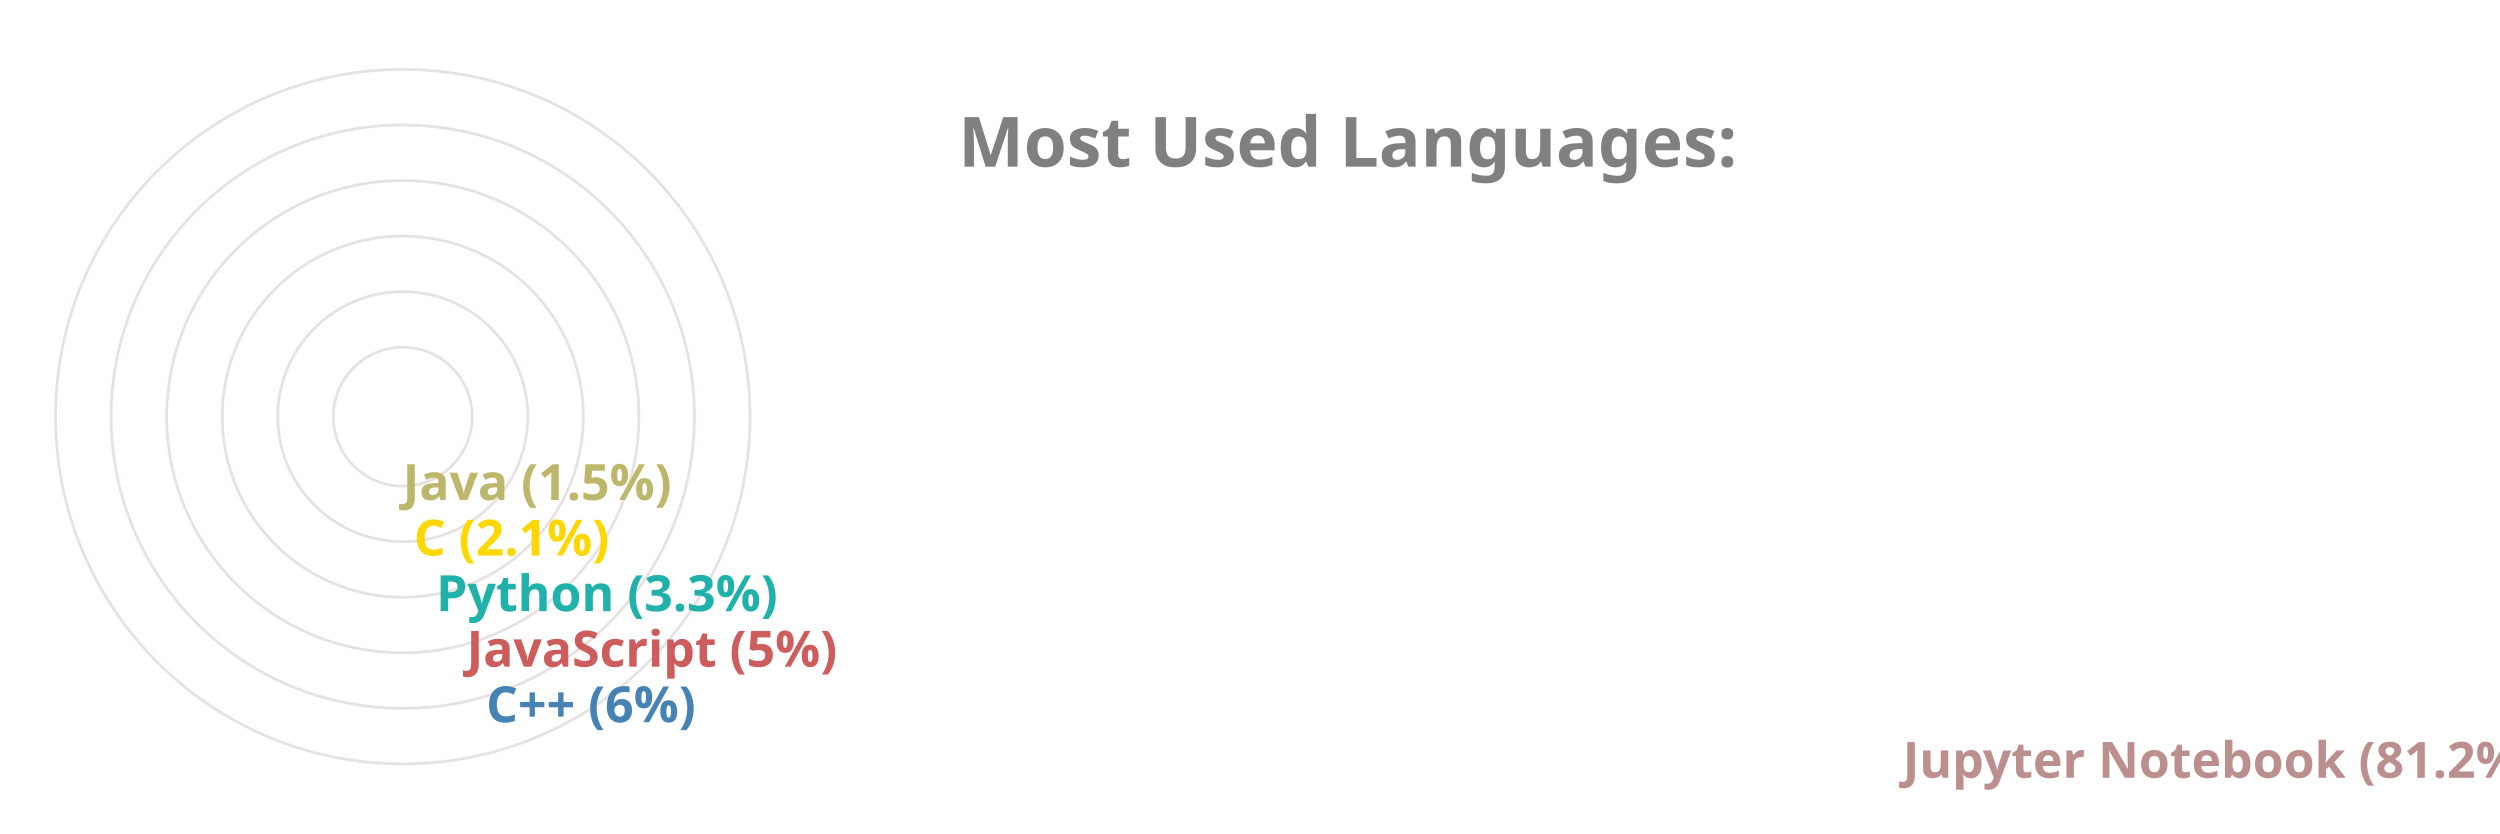
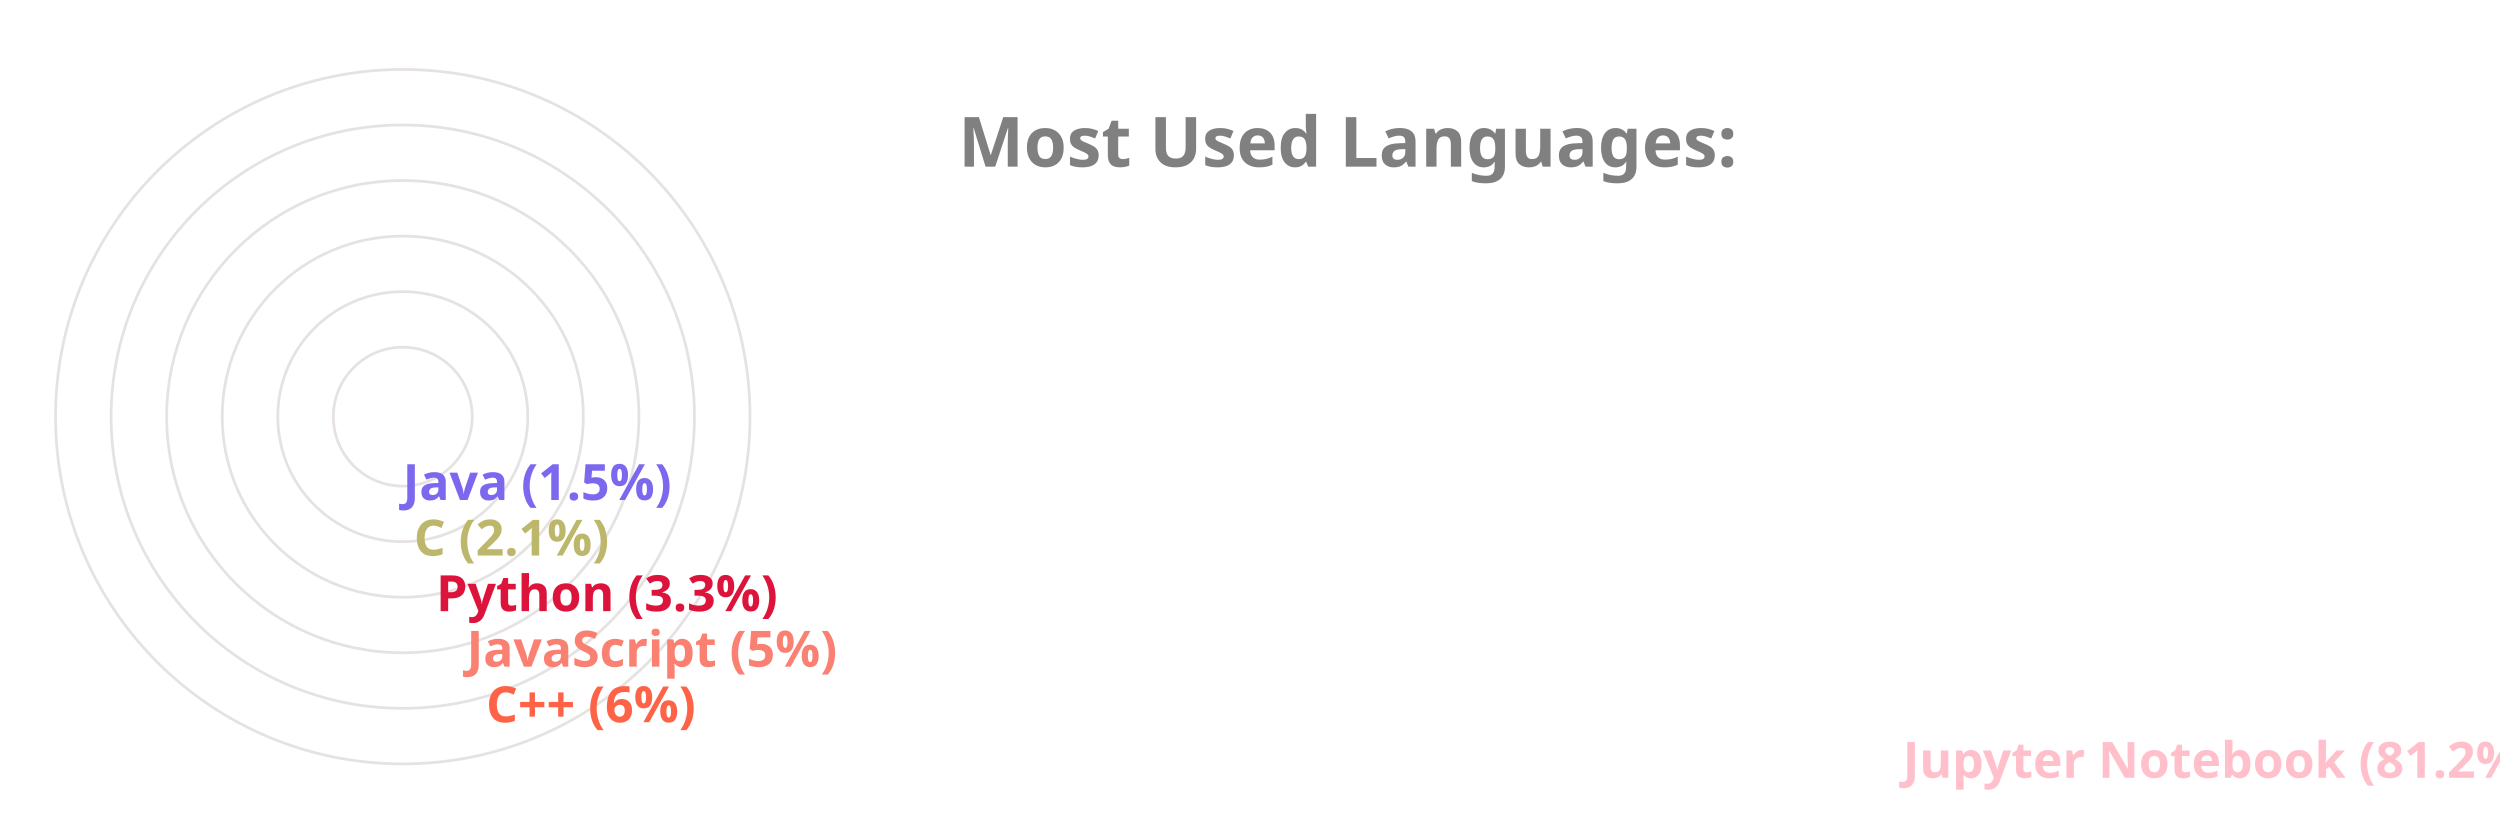
<svg xmlns="http://www.w3.org/2000/svg" viewBox="0 0 650 300" height="200px" width="600px">
  <style>
		.label {
			font: bold 25px sans-serif;
			color: #404040;
			-webkit-text-stroke: 1px white;
	  	}
		.name {
			font: bold 18px sans-serif;
			color: #404040;
	  	}

		.line {
			stroke-dasharray: 1000;
			stroke-dashoffset: 1000;
			animation: dash 3.5s ease-in-out forwards;	
			animation-iteration-count: infinite;
			animation-direction: alternate-reverse;
		}

		.path {
			stroke-dasharray: 1000;
			stroke-dashoffset: 1000;
			animation: dash 3.5s ease-in-out forwards;	
			animation-iteration-count: infinite;
			animation-direction: alternate-reverse;
		}
		  
		@keyframes dash {
			to {
				stroke-dashoffset: 0;
			}
		}

	</style>
  <g stroke="#E6E2E1" fill="none" stroke-width="1">
    <circle cx="20" cy="150" r="125" />
    <circle cx="20" cy="150" r="105" />
    <circle cx="20" cy="150" r="85" />
    <circle cx="20" cy="150" r="65" />
    <circle cx="20" cy="150" r="45" />
    <circle cx="20" cy="150" r="25" />
  </g>
  <g fill="none" stroke-width="20" class="line">
-     <line x2="550" y2="275" x1="20" y1="275" stroke="RosyBrown" />
-     <line x2="40" y2="255" x1="20" y1="255" stroke="SteelBlue" />
-     <line x2="33" y2="235" x1="20" y1="235" stroke="IndianRed" />
-     <line x2="22" y2="215" x1="20" y1="215" stroke="LightSeaGreen" />
-     <line x2="14" y2="195" x1="20" y1="195" stroke="Gold" />
-     <line x2="10" y2="175" x1="20" y1="175" stroke="DarkKhaki" />
+     <line x2="550" y2="275" x1="20" y1="275" stroke="Pink" />
+     <line x2="40" y2="255" x1="20" y1="255" stroke="Tomato" />
+     <line x2="33" y2="235" x1="20" y1="235" stroke="Salmon" />
+     <line x2="22" y2="215" x1="20" y1="215" stroke="Crimson" />
+     <line x2="14" y2="195" x1="20" y1="195" stroke="DarkKhaki" />
+     <line x2="10" y2="175" x1="20" y1="175" stroke="MediumSlateBlue" />
  </g>
  <g fill="none" stroke-width="20" stroke-linecap="round" class="path">
-     <path d="M 20 275 A 125 125 45 0 1 0 26" stroke="RosyBrown" />
-     <path d="M 20 255 A 105 105 45 0 1 -84 139" stroke="SteelBlue" />
-     <path d="M 20 235 A 85 85 45 0 1 -64 142" stroke="IndianRed" />
-     <path d="M 20 215 A 65 65 45 0 1 -44 146" stroke="LightSeaGreen" />
-     <path d="M 20 195 A 45 45 45 0 1 -24 148" stroke="Gold" />
-     <path d="M 20 175 A 25 25 45 0 1 -4 149" stroke="DarkKhaki" />
+     <path d="M 20 275 A 125 125 45 0 1 0 26" stroke="Pink" />
+     <path d="M 20 255 A 105 105 45 0 1 -84 139" stroke="Tomato" />
+     <path d="M 20 235 A 85 85 45 0 1 -64 142" stroke="Salmon" />
+     <path d="M 20 215 A 65 65 45 0 1 -44 146" stroke="Crimson" />
+     <path d="M 20 195 A 45 45 45 0 1 -24 148" stroke="DarkKhaki" />
+     <path d="M 20 175 A 25 25 45 0 1 -4 149" stroke="MediumSlateBlue" />
  </g>
  <g class="name">
-     <text x="560" y="280" fill="RosyBrown">Jupyter Notebook (81.2%)</text>
-     <text x="50" y="260" fill="SteelBlue">C++ (6%)</text>
-     <text x="43" y="240" fill="IndianRed">JavaScript (5%)</text>
-     <text x="32" y="220" fill="LightSeaGreen">Python (3.3%)</text>
-     <text x="24" y="200" fill="Gold">C (2.1%)</text>
-     <text x="20" y="180" fill="DarkKhaki">Java (1.5%)</text>
+     <text x="560" y="280" fill="Pink">Jupyter Notebook (81.2%)</text>
+     <text x="50" y="260" fill="Tomato">C++ (6%)</text>
+     <text x="43" y="240" fill="Salmon">JavaScript (5%)</text>
+     <text x="32" y="220" fill="Crimson">Python (3.3%)</text>
+     <text x="24" y="200" fill="DarkKhaki">C (2.1%)</text>
+     <text x="20" y="180" fill="MediumSlateBlue">Java (1.5%)</text>
  </g>
  <g class="label">
    <text x="220" y="60" fill="grey">Most Used Languages:</text>
  </g>
</svg>
